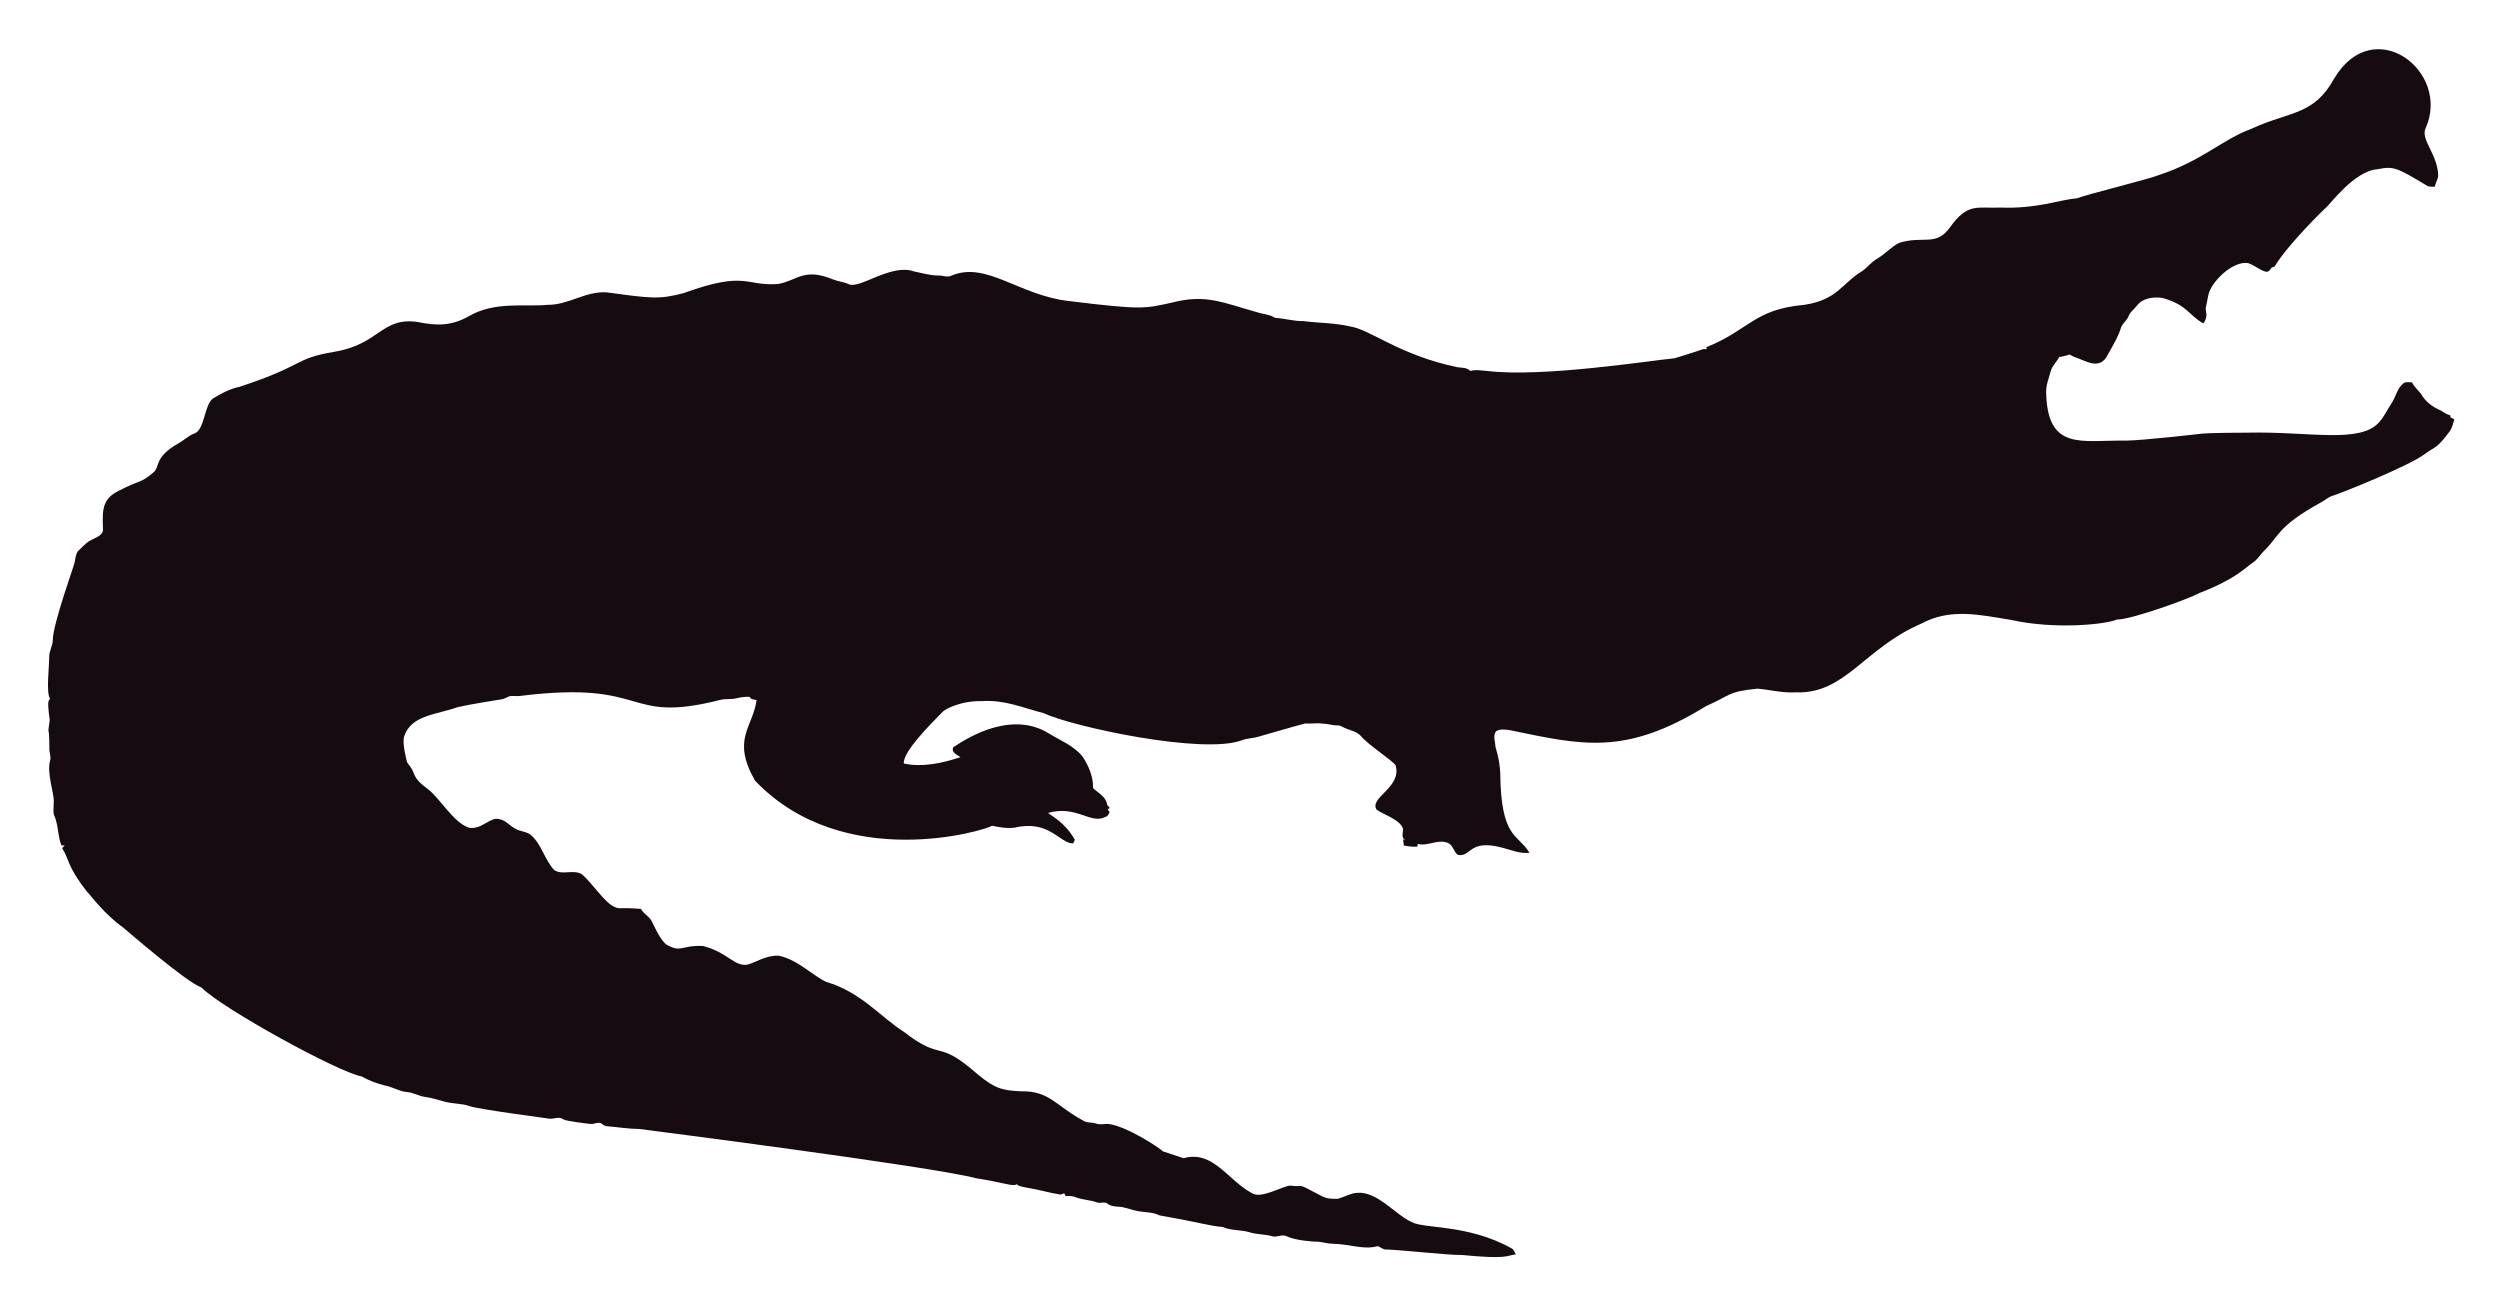
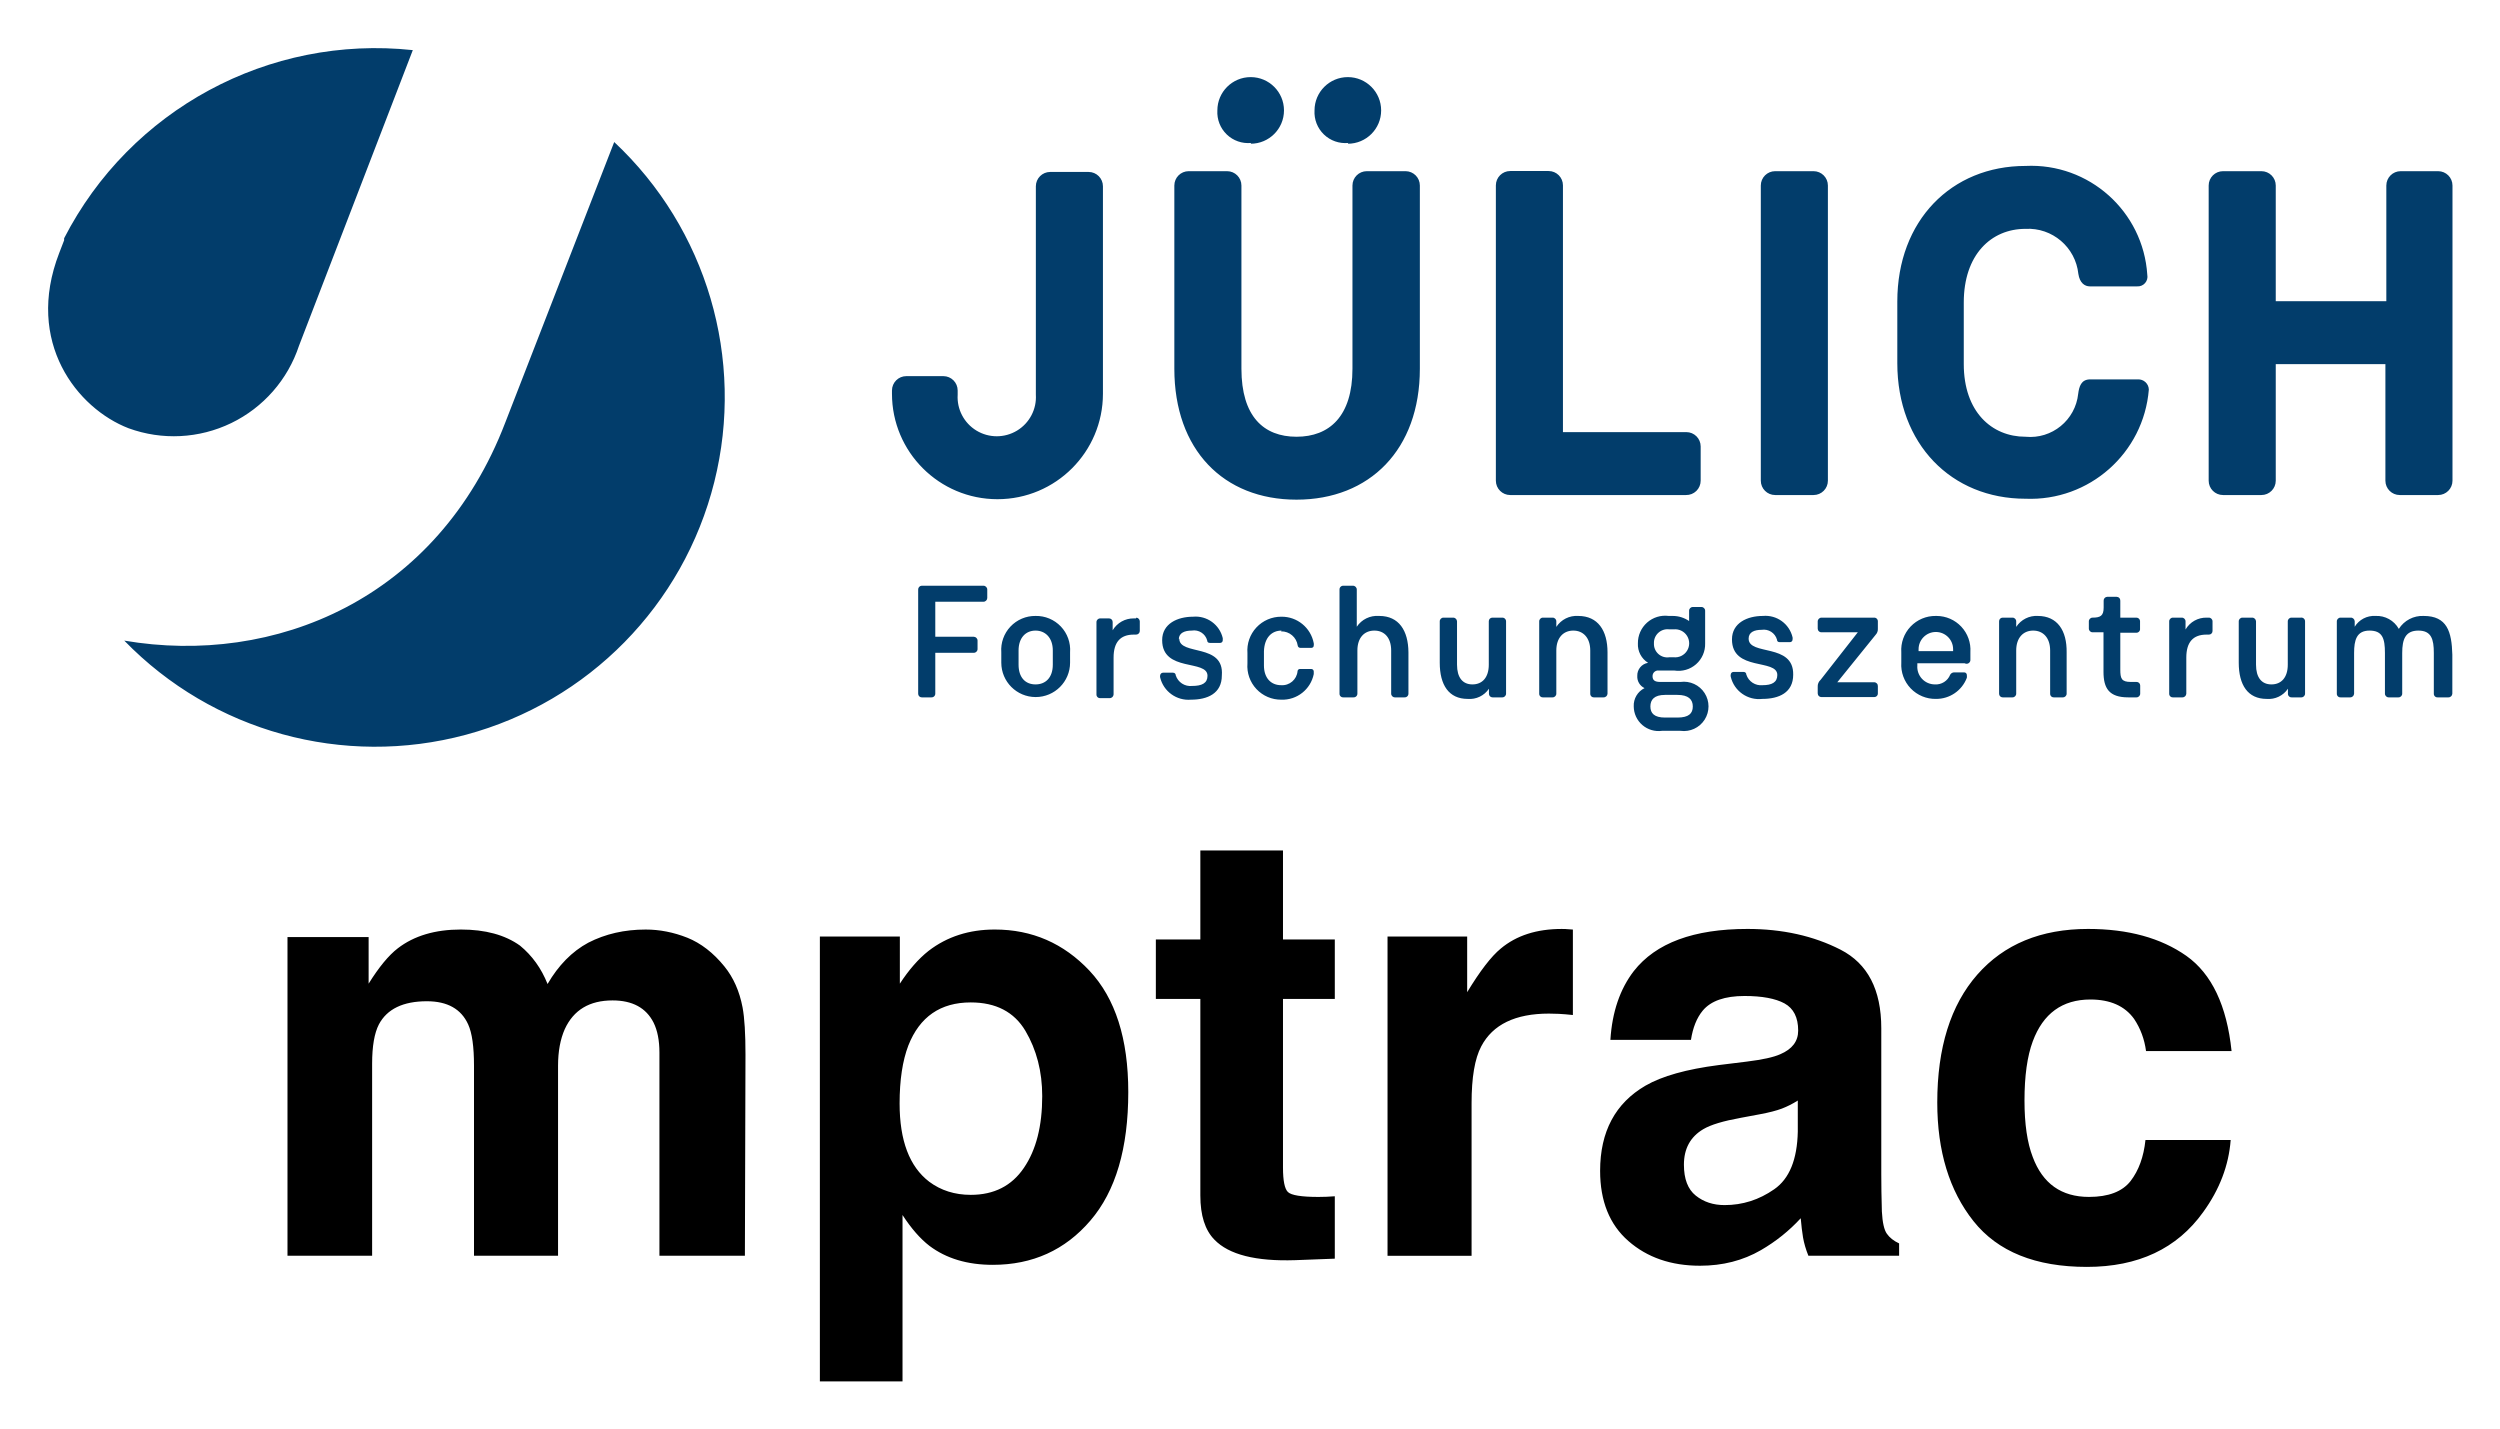
- <svg xmlns="http://www.w3.org/2000/svg" role="img" viewBox="-18.65 -23.65 2659.80 1387.30">
-   <path fill="#160B10" d="M2562.057 112.664c-5.93 12.226 13.089 27.649 13.408 51.328-.967 3.791-2.837 7.289-3.816 11.093-2.417-.267-4.923.089-7.226-.636-33.512-20.05-36.245-21.483-53.631-18.038-24.88 1.775-51.012 38.147-54.547 40.579-1 .685-40.963 39.485-54.967 62.993-1.056.331-2.086.661-3.078 1.005-1.45 2.188-3.295 5.317-6.386 4.363-6.755-1.794-12.047-7.022-18.687-9.083-14.172-2.325-33.569 14.577-40.185 28.126-2.76 5.432-2.862 11.614-4.401 17.415-2.078 5.918 3.558 9.203-2.964 18.611-15.758-8.651-16.89-19.671-43.645-27.108-9.541-1.323-21.002.025-27.146 8.345-2.9 3.956-7.454 6.64-8.994 11.487-1.705 4.223-5.788 6.857-7.569 10.978-3.219 10.775-9.274 20.417-14.705 30.186-7.484 15.043-21.458 7.113-29.639 3.893-3.549-1.501-7.378-2.404-10.482-4.745-3.613 1.31-7.378 2.124-11.131 2.799-2.9 5.19-7.62 9.362-9.184 15.252-1.972 7.442-5.139 14.807-4.771 22.656 1.426 62.435 37.744 50.23 84.657 50.985 18.427-.238 76.659-6.917 77.661-7.06 10.315-1.512 51.103-1.387 52.104-1.425 64.718-1.507 119.253 12.017 139.725-10.991 5.622-6.144 8.955-13.878 13.598-20.735 4.617-7.073 5.915-16.893 13.662-21.562 2.519-.687 5.19-.305 7.81-.242 2.481 5.406 7.582 8.854 10.609 13.891 4.503 7.467 12.047 12.632 19.921 16.041 3.269 1.794 6.144 4.389 9.999 4.936.166.852.369 1.705.598 2.57 1.259.611 2.519 1.208 3.854 1.819-1.196 4.325-2.073 8.854-4.681 12.606-14.981 20.134-15.737 16.079-26.561 24.297-16.513 12.73-90.704 42.38-97.937 44.421-4.63 1.259-8.078 4.719-12.199 6.907-47.689 26.034-44.914 36.755-61.276 51.99-3.969 4.096-6.856 9.273-11.754 12.403-6.886 4.248-16.845 16.908-56.76 32.26-10.994 6.222-73.381 28.559-87.544 28.177-12.182 5.289-66.295 10.873-113.113.394-34.047-5.52-64.247-12.539-95.05 3.905-61.045 26.219-81.054 75.205-133.67 73.195-13.739.903-27.159-2.684-40.745-3.943-32.756 3.396-26.951 6.432-54.687 18.547-86.536 53.421-132.198 41.426-208.888 25.607-4.859-.636-10.304-1.616-14.68 1.259-3.511 4.999-.687 11.232-.509 16.804 2.76 8.879 4.605 18.076 5.037 27.388.678 70.703 18.876 64.615 31.064 85.038-10.38 1.31-20.137-3.346-30.008-5.724-35.054-8.942-31.959 10.974-46.367 7.887-4.376-3.651-5.076-10.864-10.94-12.886-10.482-3.893-20.875 4.033-31.37 1.285-.165.725-.483 2.163-.649 2.875-4.834.432-9.592-.331-14.311-1.196-.153-2.201-.407-4.401-.751-6.551.7.127 2.112.382 2.824.509-5.368-1.387-2.926-7.48-2.862-11.411-2.581-10.171-21.93-15.743-28.266-20.735-7.896-13.101 27.192-23.356 20.29-47.143-4.808-6.385-29.888-22.164-37.17-31.395-4.783-5.063-12.047-5.813-18.013-8.815-1.972-.827-3.791-2.315-6.017-2.239-5.597.191-10.965-1.781-16.537-1.908-6.208-.878-12.441.318-18.661-.076-6.376 1.51-49.471 13.993-49.471 13.993-5.775 1.781-11.97 1.603-17.631 3.791-41.153 15.671-180.401-14.399-211.051-28.838-22.477-5.819-41.27-14.396-65.945-12.772-23.033-.496-39.521 9.215-41.101 11.08-14.156 14.382-42.805 43.009-41.597 55.297 9.881 2.049 27.067 4.244 60.297-6.755-3.6-2.633-10.164-4.859-7.683-10.52 30.91-20.96 69.478-34.528 101.385-14.896 12.454 7.683 26.879 13.128 36.241 24.907 6.449 9.897 11.461 21.384 11.08 33.43 5.483 5.19 14.184 9.464 14.96 17.771.954 1.132 1.883 2.239 2.9 3.371-.56.344-1.679 1.03-2.251 1.361.674 1.081 1.336 2.15 2.022 3.244-1.157 2.112-2.252 4.643-4.923 5.037-15.167 7.923-30.412-12.885-60.589-4.414 4.515 3.914 17.957 10.035 28.495 28.596-.623 1.285-1.221 2.582-1.781 3.893-14.581-.066-25.26-25.439-62.103-16.83-8.065 1.081-16.27-.28-24.119-2.048-5.689 4.616-157.704 51.097-252.241-47.919-25.462-44.516-2.105-56.742 1.616-85.776-2.646-.598-6.259-.445-7.429-3.447-4.834-.216-9.63.547-14.311 1.666-5.343 1.336-10.927.254-16.283 1.527-104.921 26.598-73.475-21.586-213.976-4.058-3.638.483-7.327-.471-10.927.267-2.722 1.043-5.203 2.786-8.129 3.244-1.005.139-35.568 5.632-46.749 8.332-23.248 8.245-49.669 8.494-57.027 31.013-2.544 7.127 2.495 25.23 2.659 26.23.509 2.748 2.964 4.529 4.274 6.907 5.125 7.002 1.576 10.814 17.186 22.287 13.483 9.569 27.903 36.42 44.764 41.877 13.652 2.389 22.508-11.842 32.107-9.146 7.022 1.107 11.334 7.276 17.415 10.317 5.356 3.193 12.365 2.633 17.033 7.162 11.029 10.189 14.018 26.078 24.284 36.878 8.765 5.47 19.972-.979 28.965 4.071 11.309 9.233 25.045 31.634 35.809 35.287 4.836 2.294 4.589-.02 27.477 1.832 2.226 4.796 7.327 7.085 10.253 11.347 2.611 3.387 8.633 20.294 16.715 26.574 16.075 9.185 15.426.491 38.875 1.488 26.056 6.667 32.977 21.713 46.774 19.997 8.688-1.942 19.833-10.206 33.646-9.68 20.419 4.043 37.013 21.857 50.896 27.986 36.199 10.4 58.502 37.92 82.062 52.817 43.011 33.213 34.403 6.396 79.034 45.566 18.208 15.125 26.246 17.04 45.986 17.936 30.318-.751 37.93 16.193 65.525 30.81 4.134 3.155 9.541 1.844 14.196 3.498 4.147 1.463 8.51.394 12.772.369 18.974 1.87 55.059 25.539 58.465 29.232 7.353 2.353 14.667 4.91 22.02 7.276 31.527-8.837 46.862 23.524 72.916 37.323 9.817 6.052 31.604-7.299 40.338-8.179 17.829 2.357 3.781-4.531 33.392 11.016 5.241 3.066 11.589 3.218 17.504 3.028 6.869-1.921 13.204-5.852 20.48-6.348 21.245-1.942 41.314 23.767 57.816 30.975 12.756 7.578 60.29 2.089 106.638 28.189 2.366 1.298 3.155 4.007 4.3 6.284-10.435 1.423-8.676 5.392-56.964.7-16.115.199-61.486-5.252-82.52-5.953-2.824-.572-4.91-3.04-7.772-3.397-15.269 4.072-27.792-2.198-48.492-2.671-5.546-.102-10.825-2.201-16.359-2.162-2.762-.015-21.848-1.008-32.323-6.004-4.758-1.972-9.668 1.654-14.476.293-7.747-2.315-16.003-1.781-23.737-4.121-9.541-3.104-20.277-1.692-29.41-5.865-12.12-.691-23.98-4.714-66.899-12.25-6.984-3.625-14.985-3.091-22.516-4.49-7.416-1.145-14.324-4.643-21.892-4.821-3.727-.204-7.632-.649-10.698-2.939-3.206-2.951-7.645-.127-11.334-1.539-7.531-2.798-15.774-2.646-23.203-5.712-3.282-1.298-6.844-1.17-10.278-1.081-.394-.763-1.183-2.264-1.577-3.015-1.285.636-2.608 1.119-3.982 1.45-12.263-1.87-24.131-5.674-36.394-7.467-3.46-.903-7.404-1.005-10.113-3.6-3.831 2.97-12.398-1.54-43.747-6.411-46.335-12.483-357.594-52.295-357.594-52.295-11.716-.14-23.317-2.023-34.982-3.015-2.442-.127-4.211-1.844-6.068-3.18-3.753-1.387-7.467 1.336-11.271.789-2.02-.195-26.027-2.946-28.838-4.923-4.592-3.587-10.278.216-15.367-.738-2.203-.387-74.203-9.818-84.135-13.242-8.243-2.989-17.224-2.379-25.658-4.529-7.162-1.895-14.209-4.274-21.574-5.254-6.92-.878-13.001-4.923-20.035-5.266-8.319-.878-15.443-5.826-23.648-7.073-8.256-2.252-16.448-5.037-23.775-9.49-23.552-3.584-149.518-72.739-170.649-94.63-16.013-5.37-81.914-62.745-82.914-63.439-21.039-15.096-34.147-33.758-38.964-38.595-21.778-27.726-18.854-34.892-26.396-46.215.916-1.018 1.832-2.01 2.748-3.015-1.145.038-2.29.076-3.435.14-3.651-8.676-3.18-18.28-6.042-27.172-2.062-7.913-2.975-1.701-2.175-19.526.634-7.664-7.675-30.697-3.931-43.518 1.348-4.16-.814-8.281-.751-12.454.068-28.882-2.418-11.02.394-30.657-3.041-22.85-1.09-20.042.305-22.719-4.294-7.378-.844-32.606-.89-44.586-.025-6.246 3.714-11.741 3.867-17.962 0-16.859 22.775-79.378 23.076-82.113 1.056-4.198 1.043-9.032 3.778-12.568 4.338-3.74 7.874-8.485 13.052-11.169 4.745-2.913 11.411-4.172 13.471-10.088.043-16.362-3.503-32.575 15.532-42.157 25.219-13.344 23.115-7.424 38.34-20.379 6.931-5.754.059-15.764 26.434-30.772 5.915-3.129 10.622-8.281 17.046-10.507 11.015-3.661 10.497-31.892 20.099-37.437 8.612-5.33 17.796-10.113 27.795-12.148 71.433-23.584 56.818-29.805 100.939-37.31 48.019-7.907 49.805-36.895 88.244-31.777 19.858 4.163 35.994 4.605 54.61-5.953 27.665-16.35 60.97-9.859 83.919-12.212 22.172.42 41.279-15.29 63.693-13.191 46.138 6.272 54.878 7.691 80.993.738 67.442-24.31 65.094-7.128 100.634-9.706 20.946-3.875 27.233-17.596 58.388-4.91 5.368 2.188 11.283 2.595 16.575 5.025 11.553 5.818 45.215-22.204 69.43-13.535 8.676 1.717 17.262 4.401 26.205 4.401 4.49-.216 9.083 2.252 13.446.293 37.015-16.156 72.304 20.872 125.096 26.815 80.305 9.923 81.3 7.845 110.289 1.603 36.266-9.336 54.189.413 92.111 10.902 5.775 1.717 12.11 1.984 17.237 5.47 10.075.458 19.844 3.638 29.983 3.396 16.588 2.163 33.506 1.819 49.853 5.686 21.982 3.418 52.115 30.498 114.347 43.441 4.681.572 9.999.28 13.586 3.956 5.864-1.844 12.047-.267 18.038-.025 59.148 7.176 174.934-11.359 199.106-13.471 9.82-3.218 19.819-5.966 29.576-9.452 1.488-.674 3.155-.356 4.758-.229-.115-.522-.356-1.577-.483-2.099 45.944-18.548 50.589-40.213 103.827-45.057 35.891-5.17 40.645-23.282 61.836-35.809 5.712-3.969 9.897-9.808 16.028-13.281 8.408-4.872 14.82-12.555 23.559-16.931 25.605-7.944 38.867 4.305 53.847-16.257 19.089-26.933 29.276-20.168 53.605-21.256 38.819 1.522 63.061-8.345 81.948-9.935 11.484-4.495 77.877-20.69 87.061-24.742 45.297-14.857 67.746-37.884 97.505-48.848 42.187-19.404 67.008-14.225 88.74-53.694 41.891-70.568 124.443-7.946 97.366 52.7z" />
+ <svg xmlns="http://www.w3.org/2000/svg" role="img" viewBox="-3.12 -3.12 162.11 92.61">
+   <path fill="#023d6b" d="M94.289 36.93h-.64a.23.23 0 0 0-.23.24v2.81c0 .83-.42 1.28-1.06 1.28-.64 0-1-.45-1-1.28v-2.81a.25.25 0 0 0-.25-.24h-.63a.24.24 0 0 0-.24.24v2.68c0 1.45.59 2.35 1.81 2.35a1.51 1.51 0 0 0 1.38-.66v.32a.23.23 0 0 0 .23.24h.64a.24.24 0 0 0 .24-.24v-4.69a.24.24 0 0 0-.25-.24zm-8-.11a1.58 1.58 0 0 0-1.43.7v-2.41a.25.25 0 0 0-.25-.25h-.63a.24.24 0 0 0-.24.25v6.75a.23.23 0 0 0 .24.24h.67a.24.24 0 0 0 .25-.24v-2.8c0-.83.45-1.29 1.1-1.29.65 0 1.09.46 1.09 1.29v2.8a.24.24 0 0 0 .24.24h.63a.24.24 0 0 0 .25-.24v-2.68c-.01-1.41-.62-2.36-1.89-2.36zm1.71-28.84h-2.49a.93.93 0 0 0-.93.93v11.88c0 3.09-1.5 4.41-3.63 4.41s-3.57-1.32-3.57-4.41v-11.88a.93.93 0 0 0-.93-.93h-2.49a.93.93 0 0 0-.93.93v11.88c0 5.25 3.18 8.49 7.92 8.49s8-3.24 8-8.49v-11.88a.93.93 0 0 0-.92-.93zm-17.46 29h-.13a1.57 1.57 0 0 0-1.38.77v-.53a.23.23 0 0 0-.23-.24h-.58a.24.24 0 0 0-.24.24v4.69a.23.23 0 0 0 .24.24h.62a.25.25 0 0 0 .25-.24v-2.39c0-1 .44-1.49 1.31-1.49h.14a.24.24 0 0 0 .25-.23V37.17a.25.25 0 0 0-.22-.24zm9.41.84a1.07 1.07 0 0 1 1.08.92.17.17 0 0 0 .17.15h.72a.15.15 0 0 0 .15-.17.32.32 0 0 0 0-.13 2.11 2.11 0 0 0-2.1-1.72 2.19 2.19 0 0 0-2.2 2.36v.67a2.18 2.18 0 0 0 2.2 2.35 2.07 2.07 0 0 0 2.1-1.66 1.28 1.28 0 0 0 0-.17.16.16 0 0 0-.17-.16H81.179a.15.15 0 0 0-.16.14 1 1 0 0 1-1.07.91c-.64 0-1.11-.45-1.11-1.28v-.92c.03-.88.5-1.34 1.14-1.34zm-6.63.52c0-.43.39-.57.84-.57a.88.88 0 0 1 1 .64c0 .11.07.16.19.16h.65a.17.17 0 0 0 .17-.18.44.44 0 0 0 0-.13 1.81 1.81 0 0 0-1.93-1.39c-1 0-2 .45-2 1.52 0 2.1 2.94 1.23 2.94 2.31 0 .48-.36.66-1 .66a1 1 0 0 1-1.06-.69c0-.1-.07-.17-.18-.17h-.64a.19.19 0 0 0-.19.17.31.31 0 0 0 0 .14 1.89 1.89 0 0 0 2 1.44c1.07 0 2-.4 2-1.57.17-2.12-2.76-1.26-2.76-2.39zm4.66-32.14a2.16 2.16 0 1 0-2.16-2.16 2 2 0 0 0 2.19 2.11zm6.3 0a2.16 2.16 0 1 0-2.16-2.16 2 2 0 0 0 2.19 2.11zm-15.88 2.76a.93.93 0 0 0-.93-.93h-2.49a.93.93 0 0 0-.93.93v13.51a2.54 2.54 0 1 1-5.07 0v-.27a.93.93 0 0 0-.93-.93h-2.4a.93.93 0 0 0-.93.93v.21a6.84 6.84 0 1 0 13.68 0zm-52.131 10.34l7.38-19.17a22.7 22.7 0 0 0-22.61 12.2.5.5 0 0 1 0 .13l-.32.83c-2.24 5.79 1.18 10.08 4.5 11.36a8.55 8.55 0 0 0 11.05-5.35zm47.76 17.52a2.2 2.2 0 0 0-2.22 2.36v.67a2.23 2.23 0 1 0 4.46 0v-.67a2.2 2.2 0 0 0-2.24-2.36zm1.12 3.16c0 .83-.46 1.28-1.12 1.28s-1.1-.45-1.1-1.28V39.06c0-.83.47-1.29 1.1-1.29s1.12.46 1.12 1.29zm-35.5-15.71c-4.4 11.5-15 15.81-24.71 14.15a22.67 22.67 0 1 0 31.77-32.33zm31 10.59h-4a.24.24 0 0 0-.23.25v6.75a.23.23 0 0 0 .23.24h.63a.24.24 0 0 0 .25-.24v-2.65h2.5a.24.24 0 0 0 .24-.24v-.55a.25.25 0 0 0-.24-.25h-2.5v-2.27h3.12a.25.25 0 0 0 .25-.24v-.55a.25.25 0 0 0-.25-.25zm85.451 2.07h-.63a.24.24 0 0 0-.24.24v2.81c0 .83-.42 1.28-1.06 1.28-.64 0-1-.45-1-1.28v-2.81a.25.25 0 0 0-.25-.24h-.63a.24.24 0 0 0-.24.24v2.68c0 1.45.59 2.35 1.81 2.35a1.51 1.51 0 0 0 1.38-.66v.32a.23.23 0 0 0 .24.24h.63a.24.24 0 0 0 .24-.24v-4.69a.24.24 0 0 0-.28-.24zm-10.59-15.45h-3.09c-.6 0-.72.48-.78.93a3.13 3.13 0 0 1-3.42 2.79c-2.19 0-4-1.62-4-4.71v-4c0-3.09 1.77-4.77 4-4.77a3.27 3.27 0 0 1 3.43 2.92c.09.6.42.81.75.81h3.06a.63.63 0 0 0 .66-.75 7.55 7.55 0 0 0-7.9-7.06c-4.8 0-8.31 3.54-8.31 8.79v4c0 5.25 3.51 8.79 8.31 8.79a7.71 7.71 0 0 0 8-7.08.68.68 0 0 0-.71-.66zm4.6 15.45h-.14a1.54 1.54 0 0 0-1.37.77v-.53a.24.24 0 0 0-.24-.24h-.58a.24.24 0 0 0-.24.24v4.69a.23.23 0 0 0 .24.24h.62a.25.25 0 0 0 .25-.24v-2.34c0-1 .44-1.49 1.31-1.49h.15a.23.23 0 0 0 .24-.23v-.63a.24.24 0 0 0-.24-.24zm-4.69 0h-1.05v-1.1a.24.24 0 0 0-.24-.25h-.61a.24.24 0 0 0-.23.25v.45c0 .53-.21.65-.72.65a.24.24 0 0 0-.24.24v.47a.24.24 0 0 0 .24.24h.71v2.56c0 1.07.36 1.66 1.6 1.66h.54a.24.24 0 0 0 .24-.24v-.53a.23.23 0 0 0-.24-.23h-.36c-.62 0-.69-.22-.69-.81v-2.38h1.05a.24.24 0 0 0 .23-.27v-.5a.24.24 0 0 0-.23-.21zm18.62-.11a1.81 1.81 0 0 0-1.61.84 1.64 1.64 0 0 0-1.52-.84 1.47 1.47 0 0 0-1.34.7v-.35a.25.25 0 0 0-.25-.24h-.67a.24.24 0 0 0-.24.24v4.69a.23.23 0 0 0 .24.24h.63a.25.25 0 0 0 .25-.24v-2.64c0-.83.16-1.45 1-1.45s1 .51 1 1.45v2.64a.24.24 0 0 0 .24.24h.64a.24.24 0 0 0 .24-.24v-2.64c0-.89.21-1.45 1.05-1.45s1 .56 1 1.45v2.64a.23.23 0 0 0 .24.24h.71a.25.25 0 0 0 .25-.24v-2.53c-.04-1.49-.34-2.51-1.86-2.51zm-25 0a1.57 1.57 0 0 0-1.42.71v-.36a.24.24 0 0 0-.24-.24h-.64a.23.23 0 0 0-.23.24v4.69a.23.23 0 0 0 .23.24h.64a.24.24 0 0 0 .24-.24v-2.8c0-.83.46-1.29 1.1-1.29.64 0 1.1.46 1.1 1.29v2.8a.23.23 0 0 0 .24.24h.59a.24.24 0 0 0 .24-.24v-2.68c.02-1.41-.6-2.36-1.87-2.36zm26-28.84h-2.49a.93.93 0 0 0-.93.93v7.5h-7.17v-7.5a.93.93 0 0 0-.93-.93h-2.49a.93.93 0 0 0-.93.93v19.14a.93.93 0 0 0 .93.93h2.49a.93.93 0 0 0 .93-.93v-7.56h7.11v7.56a.93.93 0 0 0 .93.93h2.49a.93.93 0 0 0 .93-.93v-19.14a.93.93 0 0 0-.93-.93zm-55.821 28.84a1.57 1.57 0 0 0-1.42.71v-.36a.24.24 0 0 0-.24-.24h-.63a.24.24 0 0 0-.24.24v4.69a.23.23 0 0 0 .24.24h.63a.24.24 0 0 0 .24-.24v-2.8c0-.83.46-1.29 1.1-1.29.64 0 1.1.46 1.1 1.29v2.8a.23.23 0 0 0 .24.24h.63a.25.25 0 0 0 .25-.24v-2.68c0-1.41-.62-2.36-1.9-2.36zm6.66 4.28h-1.34c-.35 0-.5-.11-.5-.37a.36.36 0 0 1 .41-.37h1a1.73 1.73 0 0 0 2-1.76v-2.12a.24.24 0 0 0-.24-.24h-.56a.24.24 0 0 0-.24.24v.67a1.87 1.87 0 0 0-1.06-.33h-.26a1.77 1.77 0 0 0-2 1.78 1.4 1.4 0 0 0 .66 1.26.83.83 0 0 0-.7.85.82.82 0 0 0 .47.79 1.26 1.26 0 0 0-.7 1.19 1.61 1.61 0 0 0 1.83 1.58h1.2a1.6 1.6 0 1 0 0-3.17zm-.75-3.41h.28a.91.91 0 1 1 0 1.81h-.28a.87.87 0 0 1-1-.9.88.88 0 0 1 1-.91zm.54 5.72h-.82c-.7 0-.95-.28-.95-.72 0-.44.25-.75.95-.75h.8c.71 0 1 .29 1 .75 0 .46-.27.72-1 .72zm4.6-5.12c0-.43.39-.57.84-.57a.89.89 0 0 1 1 .64c0 .11.07.16.18.16h.66a.17.17 0 0 0 .17-.18.44.44 0 0 0 0-.13 1.81 1.81 0 0 0-1.93-1.39c-1 0-2 .45-2 1.52 0 2.1 2.94 1.23 2.94 2.31 0 .48-.36.66-.95.66a1 1 0 0 1-1.06-.69c0-.1-.07-.17-.18-.17h-.65a.18.18 0 0 0-.18.17.31.31 0 0 0 0 .14 1.88 1.88 0 0 0 2.05 1.44c1.07 0 2-.4 2-1.57.04-2.07-2.89-1.21-2.89-2.34zm-3.11-10.24v-2.22a.93.93 0 0 0-.93-.93h-8v-16a.93.93 0 0 0-.93-.93h-2.49a.93.93 0 0 0-.93.93v19.15a.93.93 0 0 0 .93.93h11.4a.93.93 0 0 0 .95-.93zm8.25 0v-19.14a.93.93 0 0 0-.93-.93h-2.49a.93.93 0 0 0-.93.93v19.14a.93.93 0 0 0 .93.93h2.49a.93.93 0 0 0 .93-.93zm3 8.88h-3.41a.25.25 0 0 0-.25.24v.47a.24.24 0 0 0 .25.24h2.35l-2.41 3.08a.56.56 0 0 0-.19.46v.42a.24.24 0 0 0 .25.24h3.41a.23.23 0 0 0 .24-.24v-.47a.24.24 0 0 0-.24-.25h-2.39l2.48-3.07a.53.53 0 0 0 .15-.41v-.5a.24.24 0 0 0-.2-.21zm4-.11a2.21 2.21 0 0 0-2.24 2.36v.67a2.21 2.21 0 0 0 2.25 2.35 2.12 2.12 0 0 0 2-1.37.64.64 0 0 0 0-.17.17.17 0 0 0-.17-.18h-.67a.3.3 0 0 0-.24.15 1 1 0 0 1-1 .63 1.14 1.14 0 0 1-1.13-1.23v-.14h3.07a.25.25 0 0 0 .37-.25v-.48a2.2 2.2 0 0 0-2.19-2.34zm1.12 2.28h-2.24v-.12a1.12 1.12 0 1 1 2.24 0z" />
+   <path d="M41.445 57.684c-.886-.351-1.788-.529-2.696-.529-1.372 0-2.609.281-3.722.853-1.053.567-1.934 1.464-2.641 2.679-.405-1.016-.999-1.842-1.788-2.49-.972-.697-2.253-1.043-3.835-1.043-1.669 0-3.03.405-4.084 1.215-.594.454-1.226 1.221-1.896 2.296v-3.02h-5.261v20.662h5.488V65.851c0-1.129.146-1.977.438-2.544.529-.999 1.572-1.502 3.111-1.502 1.334 0 2.226.502 2.679 1.502.254.556.378 1.448.378 2.679v12.322h5.45v-12.322c0-.929.146-1.718.438-2.377.573-1.242 1.604-1.858 3.095-1.858 1.291 0 2.177.481 2.663 1.442.248.502.378 1.151.378 1.934v13.18h5.542l.038-13.045c0-1.345-.059-2.361-.189-3.057-.2-1.053-.594-1.939-1.178-2.658-.718-.886-1.523-1.507-2.409-1.864zm21.926 6.039c.724 1.226 1.091 2.641 1.091 4.235 0 1.939-.394 3.49-1.188 4.651-.789 1.167-1.939 1.75-3.446 1.75-1.037 0-1.939-.286-2.696-.853-1.28-.978-1.918-2.668-1.918-5.072 0-1.518.189-2.771.567-3.76.735-1.864 2.085-2.793 4.046-2.793 1.631 0 2.814.616 3.544 1.842zm4.159-3.895c-1.68-1.783-3.727-2.674-6.147-2.674-1.658 0-3.09.459-4.289 1.383-.659.519-1.28 1.232-1.864 2.128v-3.057h-5.186V86.454h5.359V75.666c.567.875 1.151 1.54 1.745 1.999 1.091.821 2.458 1.232 4.105 1.232 2.582 0 4.694-.956 6.331-2.868 1.642-1.912 2.458-4.689 2.458-8.335 0-3.457-.837-6.077-2.512-7.865zm4.3 1.826h2.885v12.743c0 1.291.302 2.247.913 2.868.935.972 2.685 1.415 5.24 1.329l2.566-.097V74.451a8.79 8.79 0 0 1-.54.032c-.184.005-.362.011-.524.011-1.102 0-1.761-.108-1.977-.319-.211-.205-.319-.735-.319-1.583V61.654h3.36v-3.857h-3.36v-5.769h-5.359v5.769h-2.885zm26.577-4.532c-.07-.005-.157-.005-.259-.005-1.621 0-2.933.421-3.949 1.269-.621.508-1.345 1.453-2.182 2.831v-3.608h-5.164v20.7H92.303v-9.891c0-1.664.205-2.89.627-3.689.745-1.415 2.209-2.123 4.386-2.123.162 0 .378.005.643.016.27.016.573.038.913.076v-5.542c-.238-.016-.394-.022-.465-.032zm15.049 11.122v2.015c-.038 1.81-.546 3.057-1.529 3.738-.983.686-2.053 1.026-3.219 1.026-.735 0-1.356-.205-1.869-.616-.513-.411-.767-1.08-.767-2.004 0-1.037.416-1.804 1.253-2.301.492-.292 1.307-.535 2.447-.74l1.215-.227c.61-.113 1.086-.238 1.431-.367.351-.135.697-.308 1.037-.524zm-3.284-2.528l-1.842.227c-2.091.27-3.673.713-4.748 1.334-1.961 1.14-2.944 2.982-2.944 5.526 0 1.961.61 3.479 1.831 4.548 1.221 1.07 2.771 1.604 4.646 1.604 1.469 0 2.782-.335 3.949-1.01.978-.567 1.837-1.259 2.582-2.069.038.47.092.886.151 1.253.065.367.178.762.346 1.178h5.883v-.799c-.351-.162-.616-.373-.794-.627-.178-.248-.286-.729-.324-1.442-.027-.934-.038-1.734-.038-2.393v-9.491c0-2.496-.88-4.192-2.641-5.094-1.756-.897-3.77-1.345-6.039-1.345-3.479 0-5.937.907-7.368 2.733-.897 1.167-1.404 2.652-1.518 4.462h5.224c.124-.799.378-1.431.762-1.896.529-.637 1.437-.951 2.712-.951 1.14 0 2.004.162 2.593.481.589.324.886.913.886 1.761 0 .697-.389 1.205-1.161 1.534-.432.194-1.145.351-2.145.475zm.286-8.659zm25.578 7.978h5.548c-.308-2.949-1.286-5.007-2.933-6.174-1.653-1.161-3.776-1.745-6.374-1.745-3.052 0-5.445.989-7.179 2.96-1.734 1.977-2.598 4.743-2.598 8.297 0 3.155.783 5.721 2.35 7.692 1.572 1.977 4.024 2.966 7.352 2.966 3.328 0 5.845-1.183 7.541-3.554 1.064-1.469 1.658-3.025 1.783-4.673h-5.526c-.113 1.091-.438 1.977-.967 2.663-.535.681-1.431 1.026-2.696 1.026-1.788 0-3.003-.864-3.646-2.587-.357-.924-.535-2.145-.535-3.662 0-1.594.178-2.874.535-3.835.67-1.81 1.918-2.717 3.738-2.717 1.28 0 2.226.416 2.831 1.253.416.621.675 1.318.778 2.091zm-3.662-7.978z" />
</svg>
